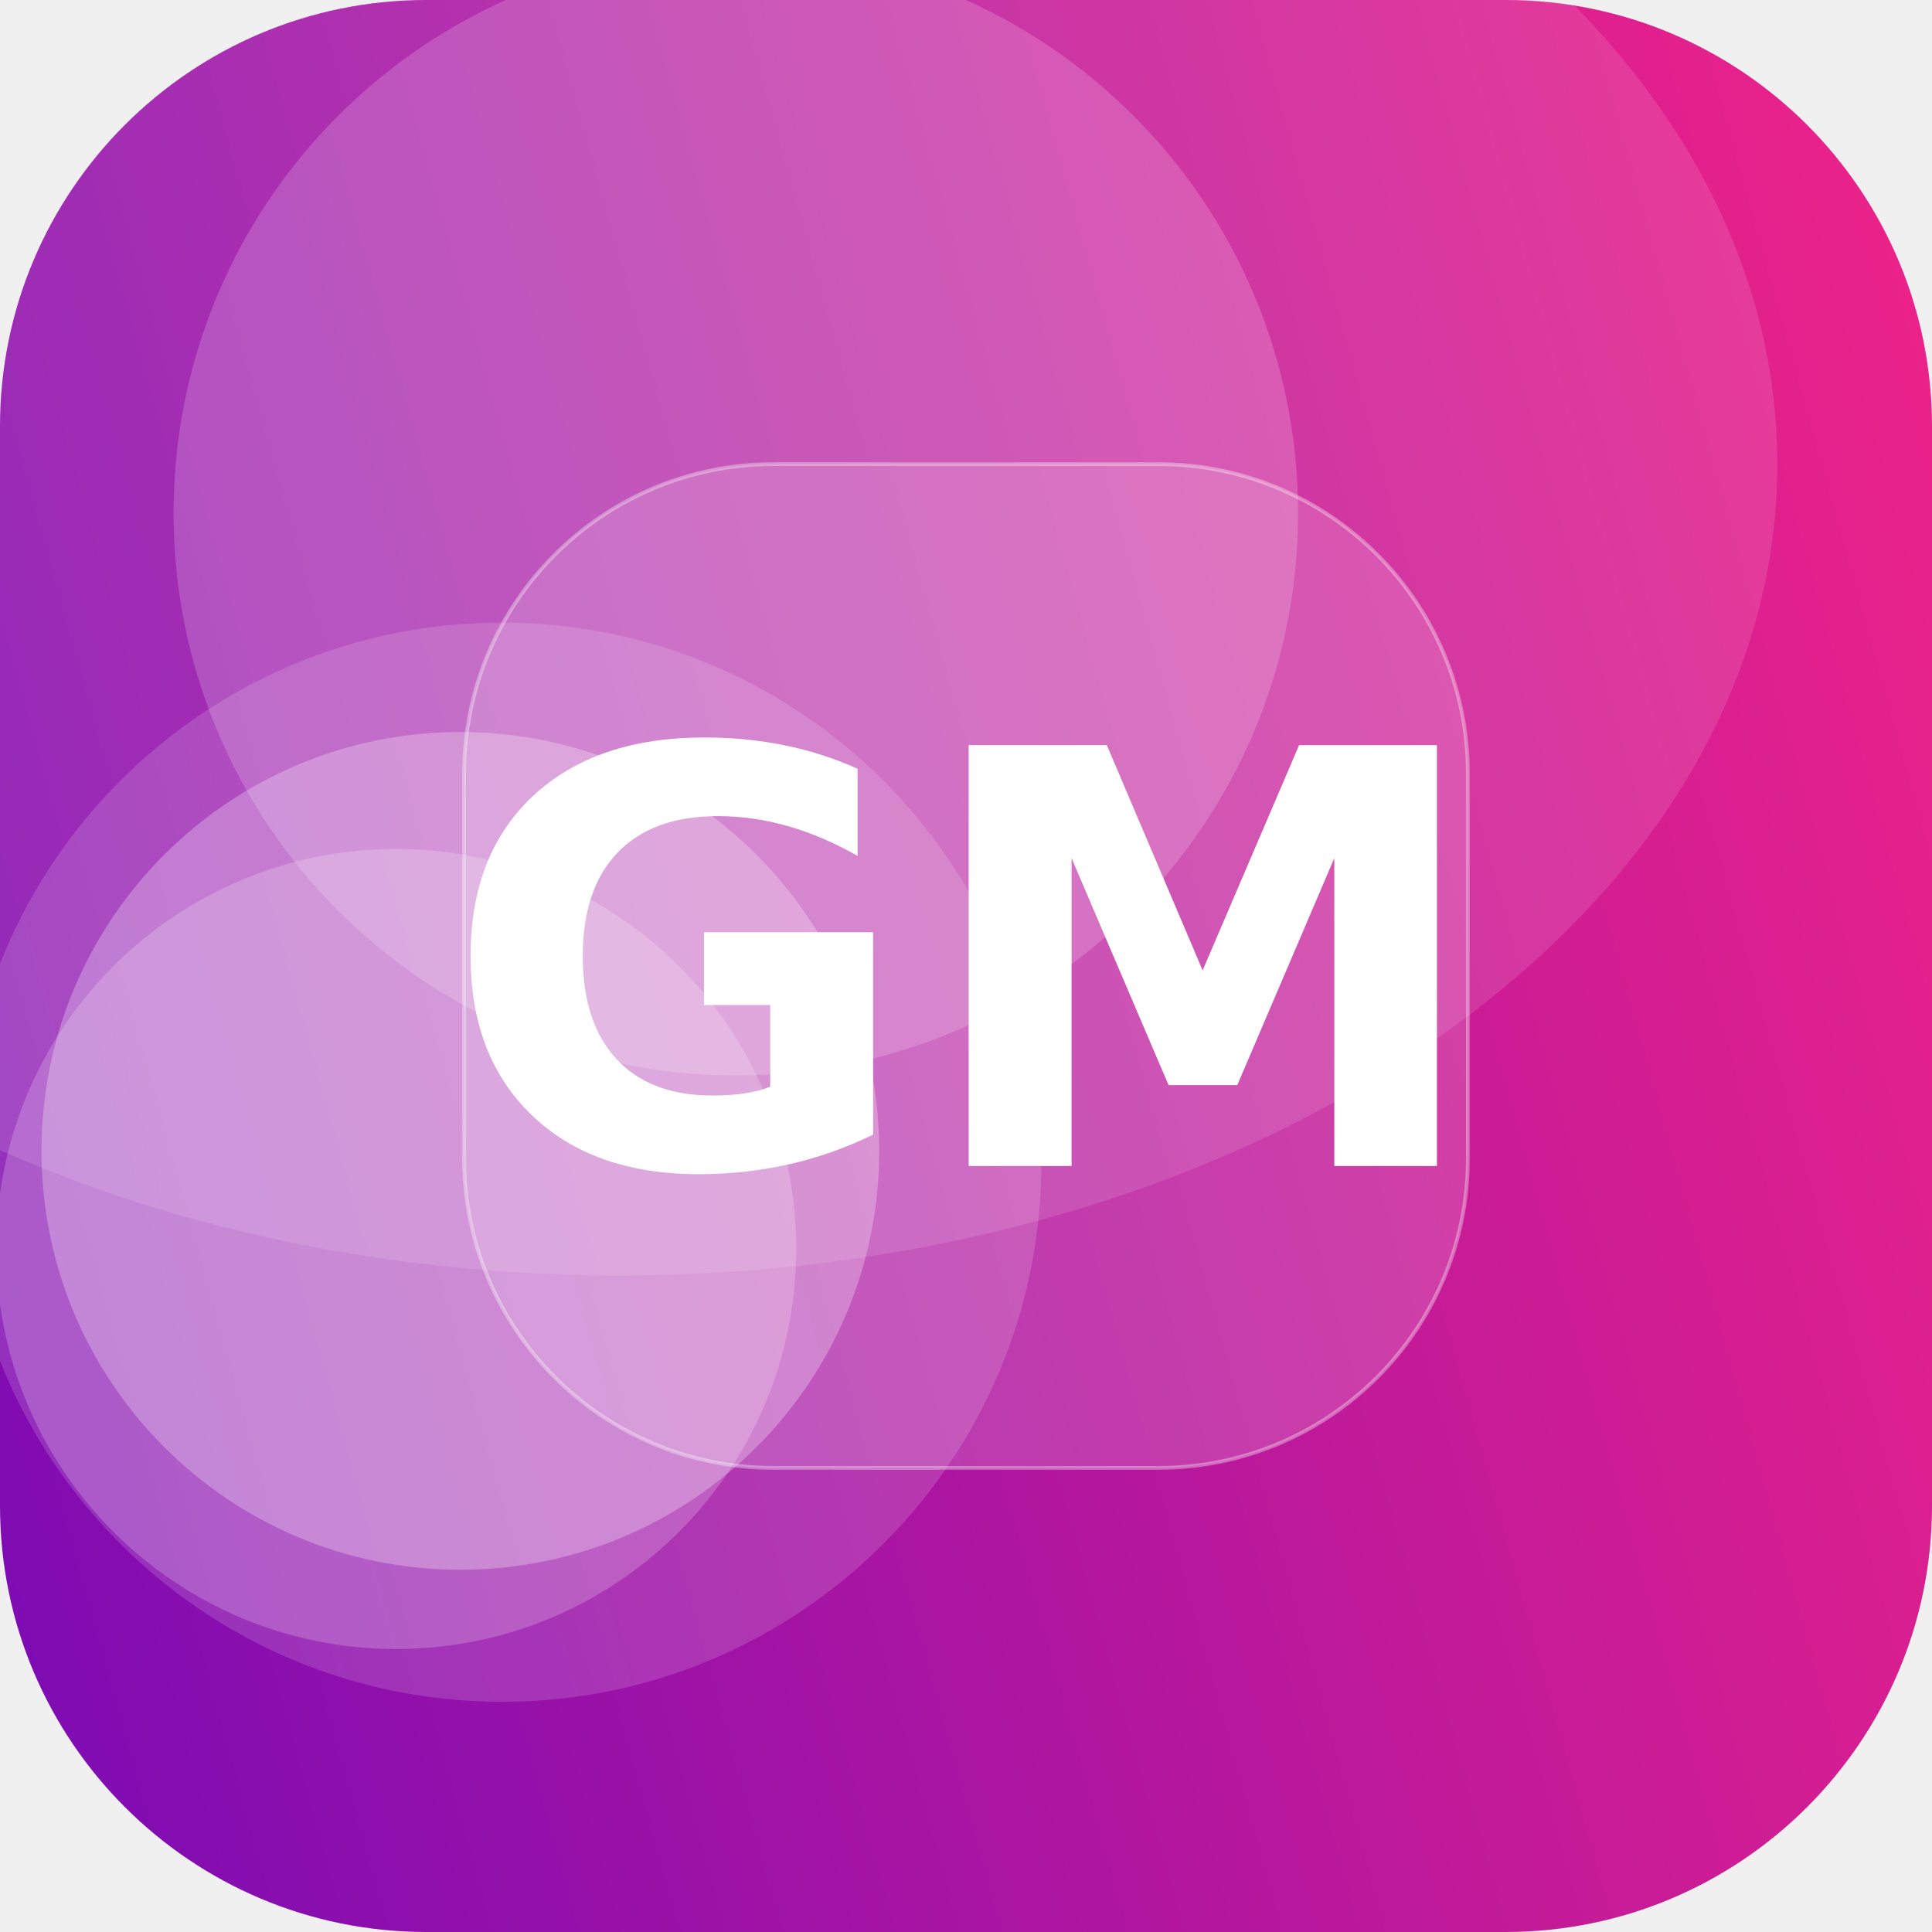
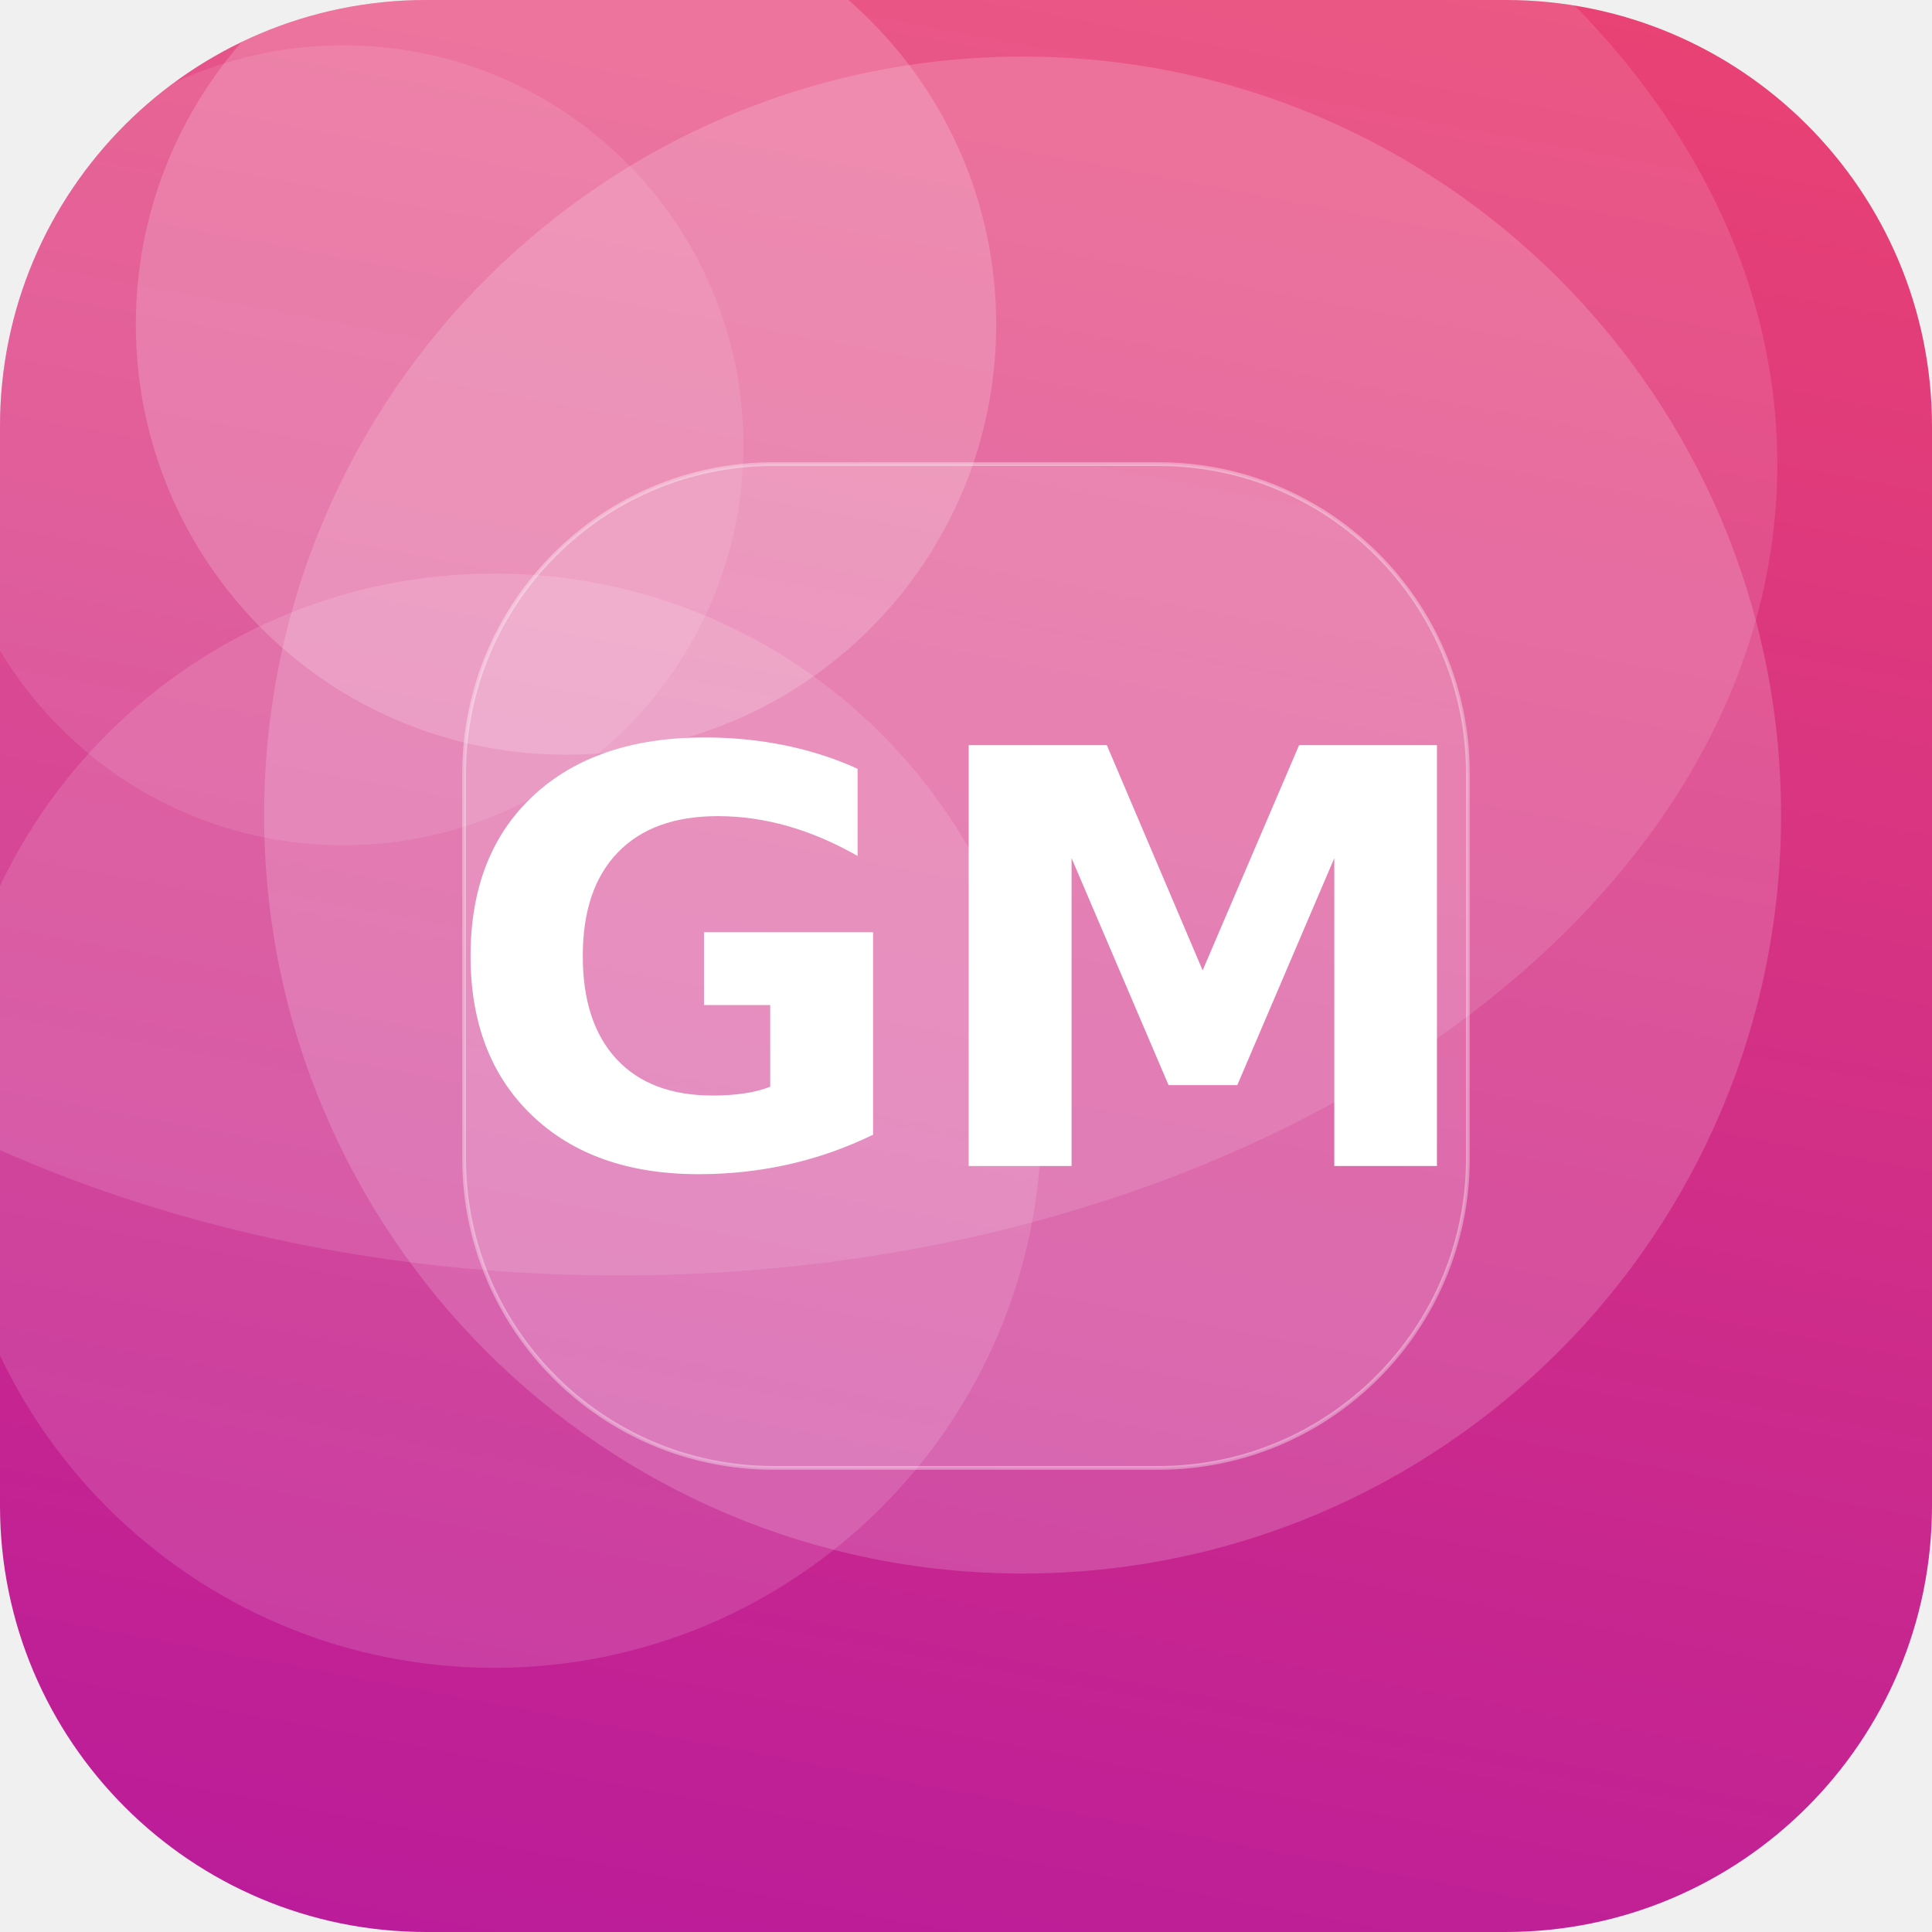
<svg xmlns="http://www.w3.org/2000/svg" width="512" height="512" viewBox="0 0 512 512">
  <defs>
-     <linearGradient id="g" x1="0" y1="0" x2="1" y2="1" gradientTransform="rotate(120 0.5 0.5)">
-       <stop offset="0" stop-color="#F72585" />
-       <stop offset="1" stop-color="#7209B7" />
+     <linearGradient id="g" x1="0" y1="0" x2="1" y2="1" gradientTransform="rotate(56 0.5 0.5)">
+       <stop offset="0" stop-color="#EF476F" />
+       <stop offset="1" stop-color="#B5179E" />
    </linearGradient>
    <clipPath id="c">
      <rect width="512" height="512" rx="113" />
    </clipPath>
  </defs>
  <g clip-path="url(#c)">
    <rect width="512" height="512" fill="url(#g)" />
-     <circle cx="195" cy="136" r="149" fill="#FFFFFF" fill-opacity="0.18" />
-     <circle cx="105" cy="331" r="106" fill="#FFFFFF" fill-opacity="0.20" />
-     <circle cx="122" cy="305" r="111" fill="#FFFFFF" fill-opacity="0.27" />
-     <circle cx="133" cy="308" r="143" fill="#FFFFFF" fill-opacity="0.15" />
+     <circle cx="91" cy="118" r="106" fill="#FFFFFF" fill-opacity="0.10" />
+     <circle cx="271" cy="216" r="201" fill="#FFFFFF" fill-opacity="0.17" />
+     <circle cx="131" cy="297" r="145" fill="#FFFFFF" fill-opacity="0.13" />
+     <circle cx="150" cy="86" r="114" fill="#FFFFFF" fill-opacity="0.18" />
    <ellipse cx="164" cy="123" rx="307" ry="215" fill="#FFFFFF" fill-opacity="0.12" />
    <rect x="123" y="123" width="266" height="266" rx="82" fill="#FFFFFF" fill-opacity="0.16" stroke="#FFFFFF" stroke-opacity="0.35" />
    <text x="50%" y="50%" dy="53" text-anchor="middle" font-family="DejaVu Sans, Helvetica, Arial, sans-serif" font-weight="bold" font-size="153" fill="#FFFFFF">GM</text>
  </g>
</svg>
